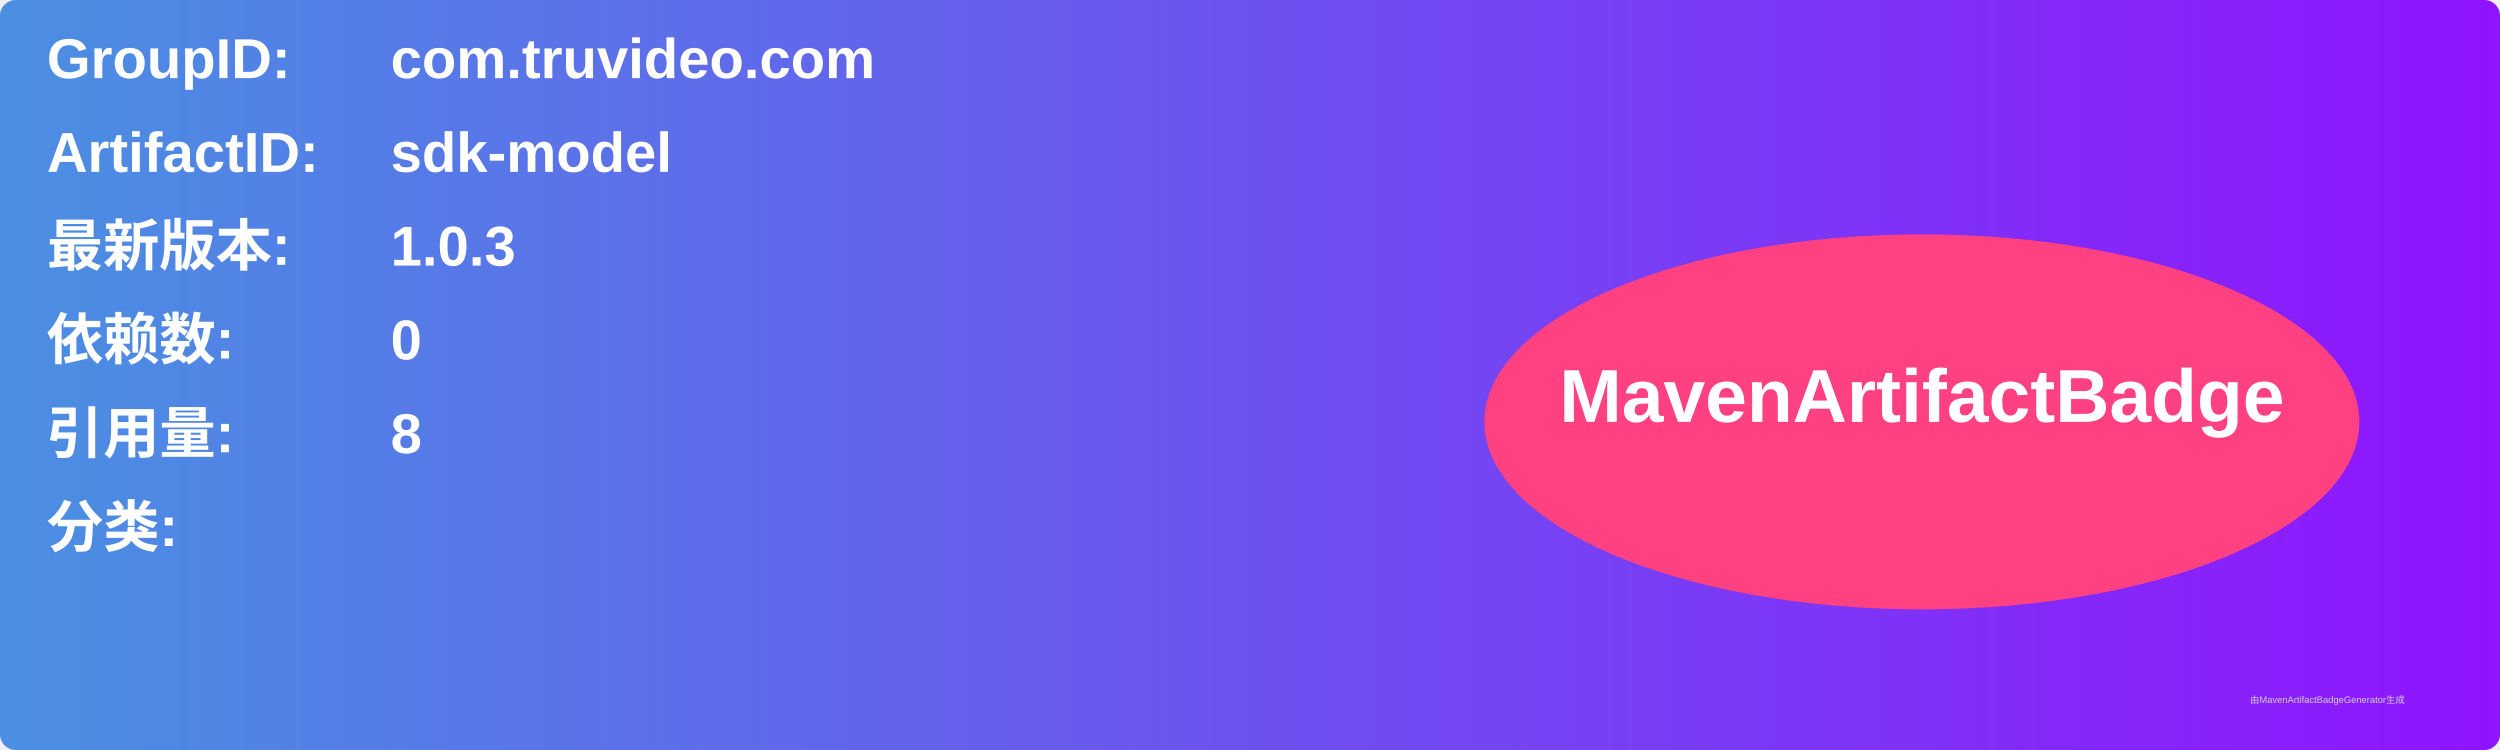
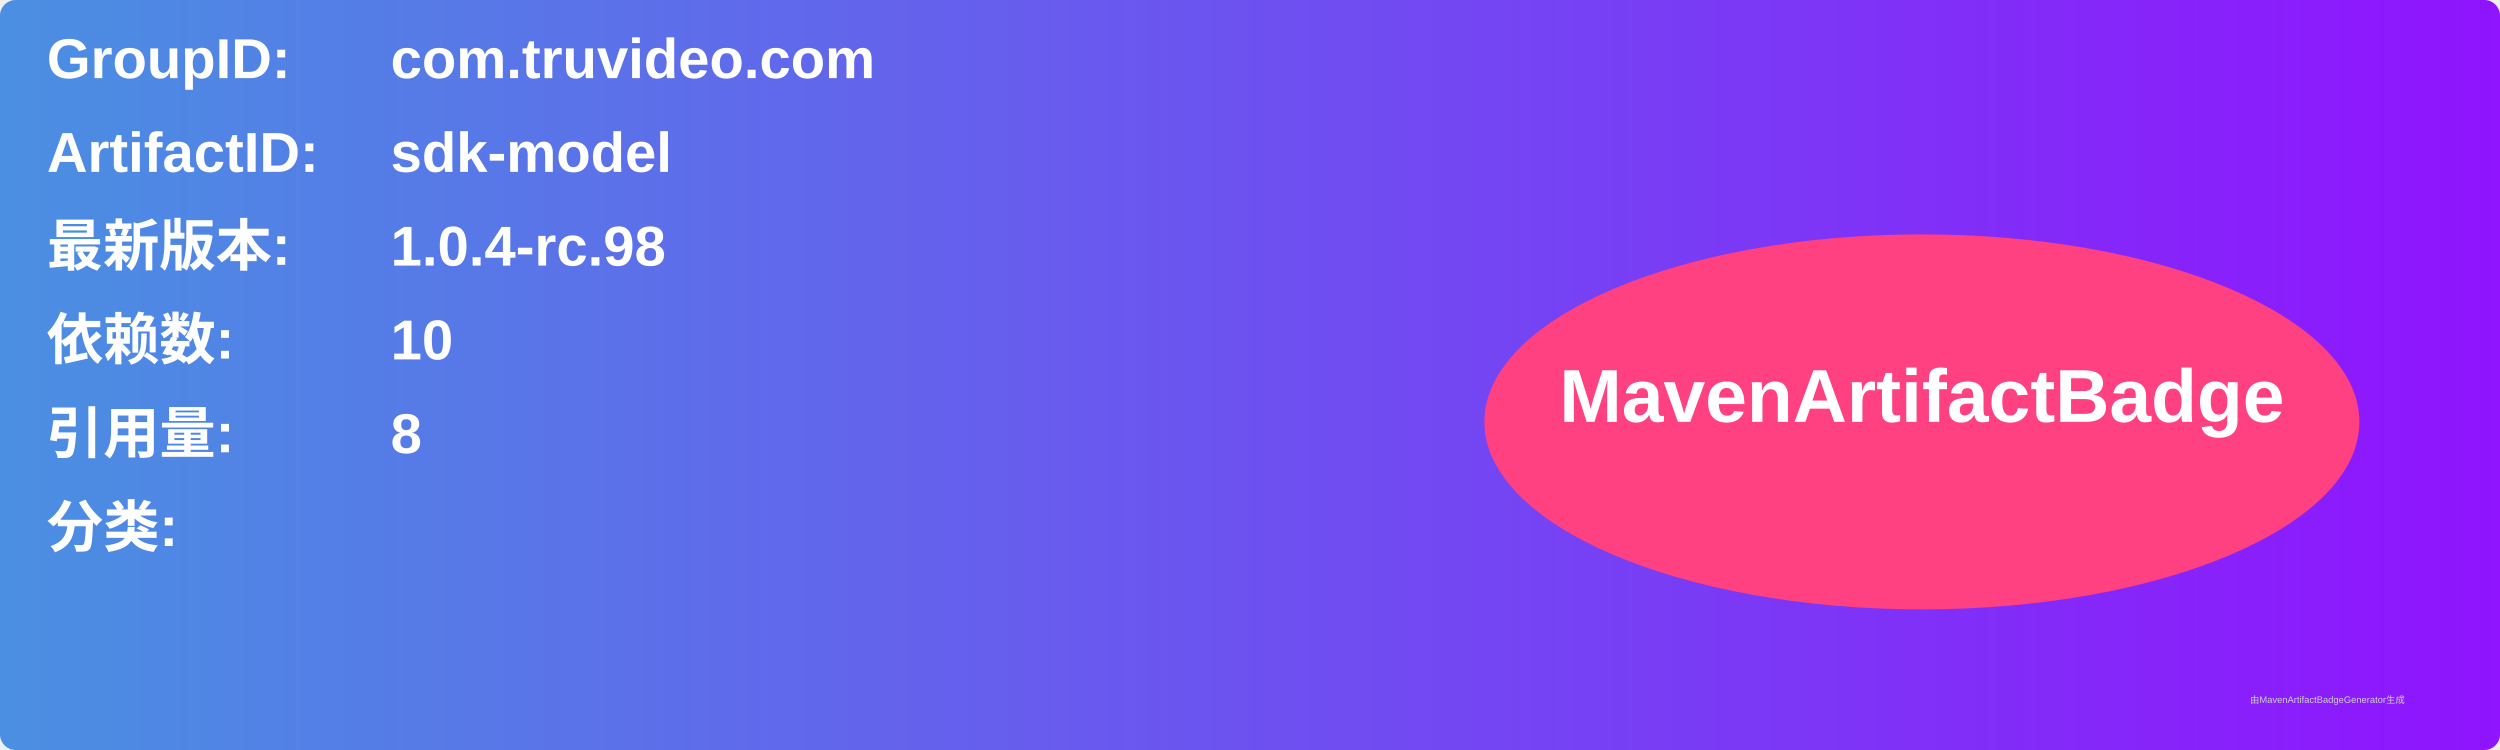
<svg xmlns="http://www.w3.org/2000/svg" width="800" height="240" viewBox="0 0 800 240">
  <linearGradient id="grad" x1="0%" y1="0%" x2="100%" y2="0%">
    <stop offset="0%" stop-color="#4a90e2" />
    <stop offset="100%" stop-color="#9013fe" />
  </linearGradient>
  <rect width="100%" height="100%" rx="5" ry="5" fill="url(#grad)" />
  <g transform="translate(15, 15)">
    <text x="0" y="10" font-family="Arial" font-size="18" fill="white" font-weight="bold" width="260">GroupID:</text>
    <text x="110" y="10" font-family="Arial" font-size="18" fill="white" font-weight="bold" width="460">com.truvideo.com</text>
    <text x="0" y="40" font-family="Arial" font-size="18" fill="white" font-weight="bold" width="260">ArtifactID:</text>
    <text x="110" y="40" font-family="Arial" font-size="18" fill="white" font-weight="bold" width="460">sdk-model</text>
    <text x="0" y="70" font-family="Arial" font-size="18" fill="white" font-weight="bold">最新版本:</text>
    <text x="110" y="70" font-family="Arial" font-size="18" fill="white" font-weight="bold">
-       <tspan font-weight="bold">1.0.3</tspan>
+       <tspan font-weight="bold">1.0.4-rc.98</tspan>
    </text>
    <text x="0" y="100" font-family="Arial" font-size="18" fill="white" font-weight="bold">依赖数: </text>
    <text x="110" y="100" font-family="Arial" font-size="18" fill="white">
-       <tspan font-weight="bold">0</tspan>
+       <tspan font-weight="bold">10</tspan>
    </text>
    <text x="0" y="130" font-family="Arial" font-size="18" fill="white" font-weight="bold">引用量: </text>
    <text x="110" y="130" font-family="Arial" font-size="18" fill="white">
      <tspan font-weight="bold">8</tspan>
    </text>
    <text x="0" y="160" font-family="Arial" font-size="18" fill="white" font-weight="bold">分类:</text>
    <text x="10" y="190" font-family="Arial" font-size="10" fill="white">
      <tspan font-weight="bold" />
    </text>
    <ellipse cx="600" cy="120" rx="140" ry="60" fill="#ff4081" />
    <text x="600" y="120" text-anchor="middle" font-family="Arial" font-size="24" fill="white" font-weight="bold">MavenArtifactBadge</text>
  </g>
  <text x="720" y="225" font-family="Arial" font-size="3" fill="#d0d0d0">由MavenArtifactBadgeGenerator生成</text>
</svg>
